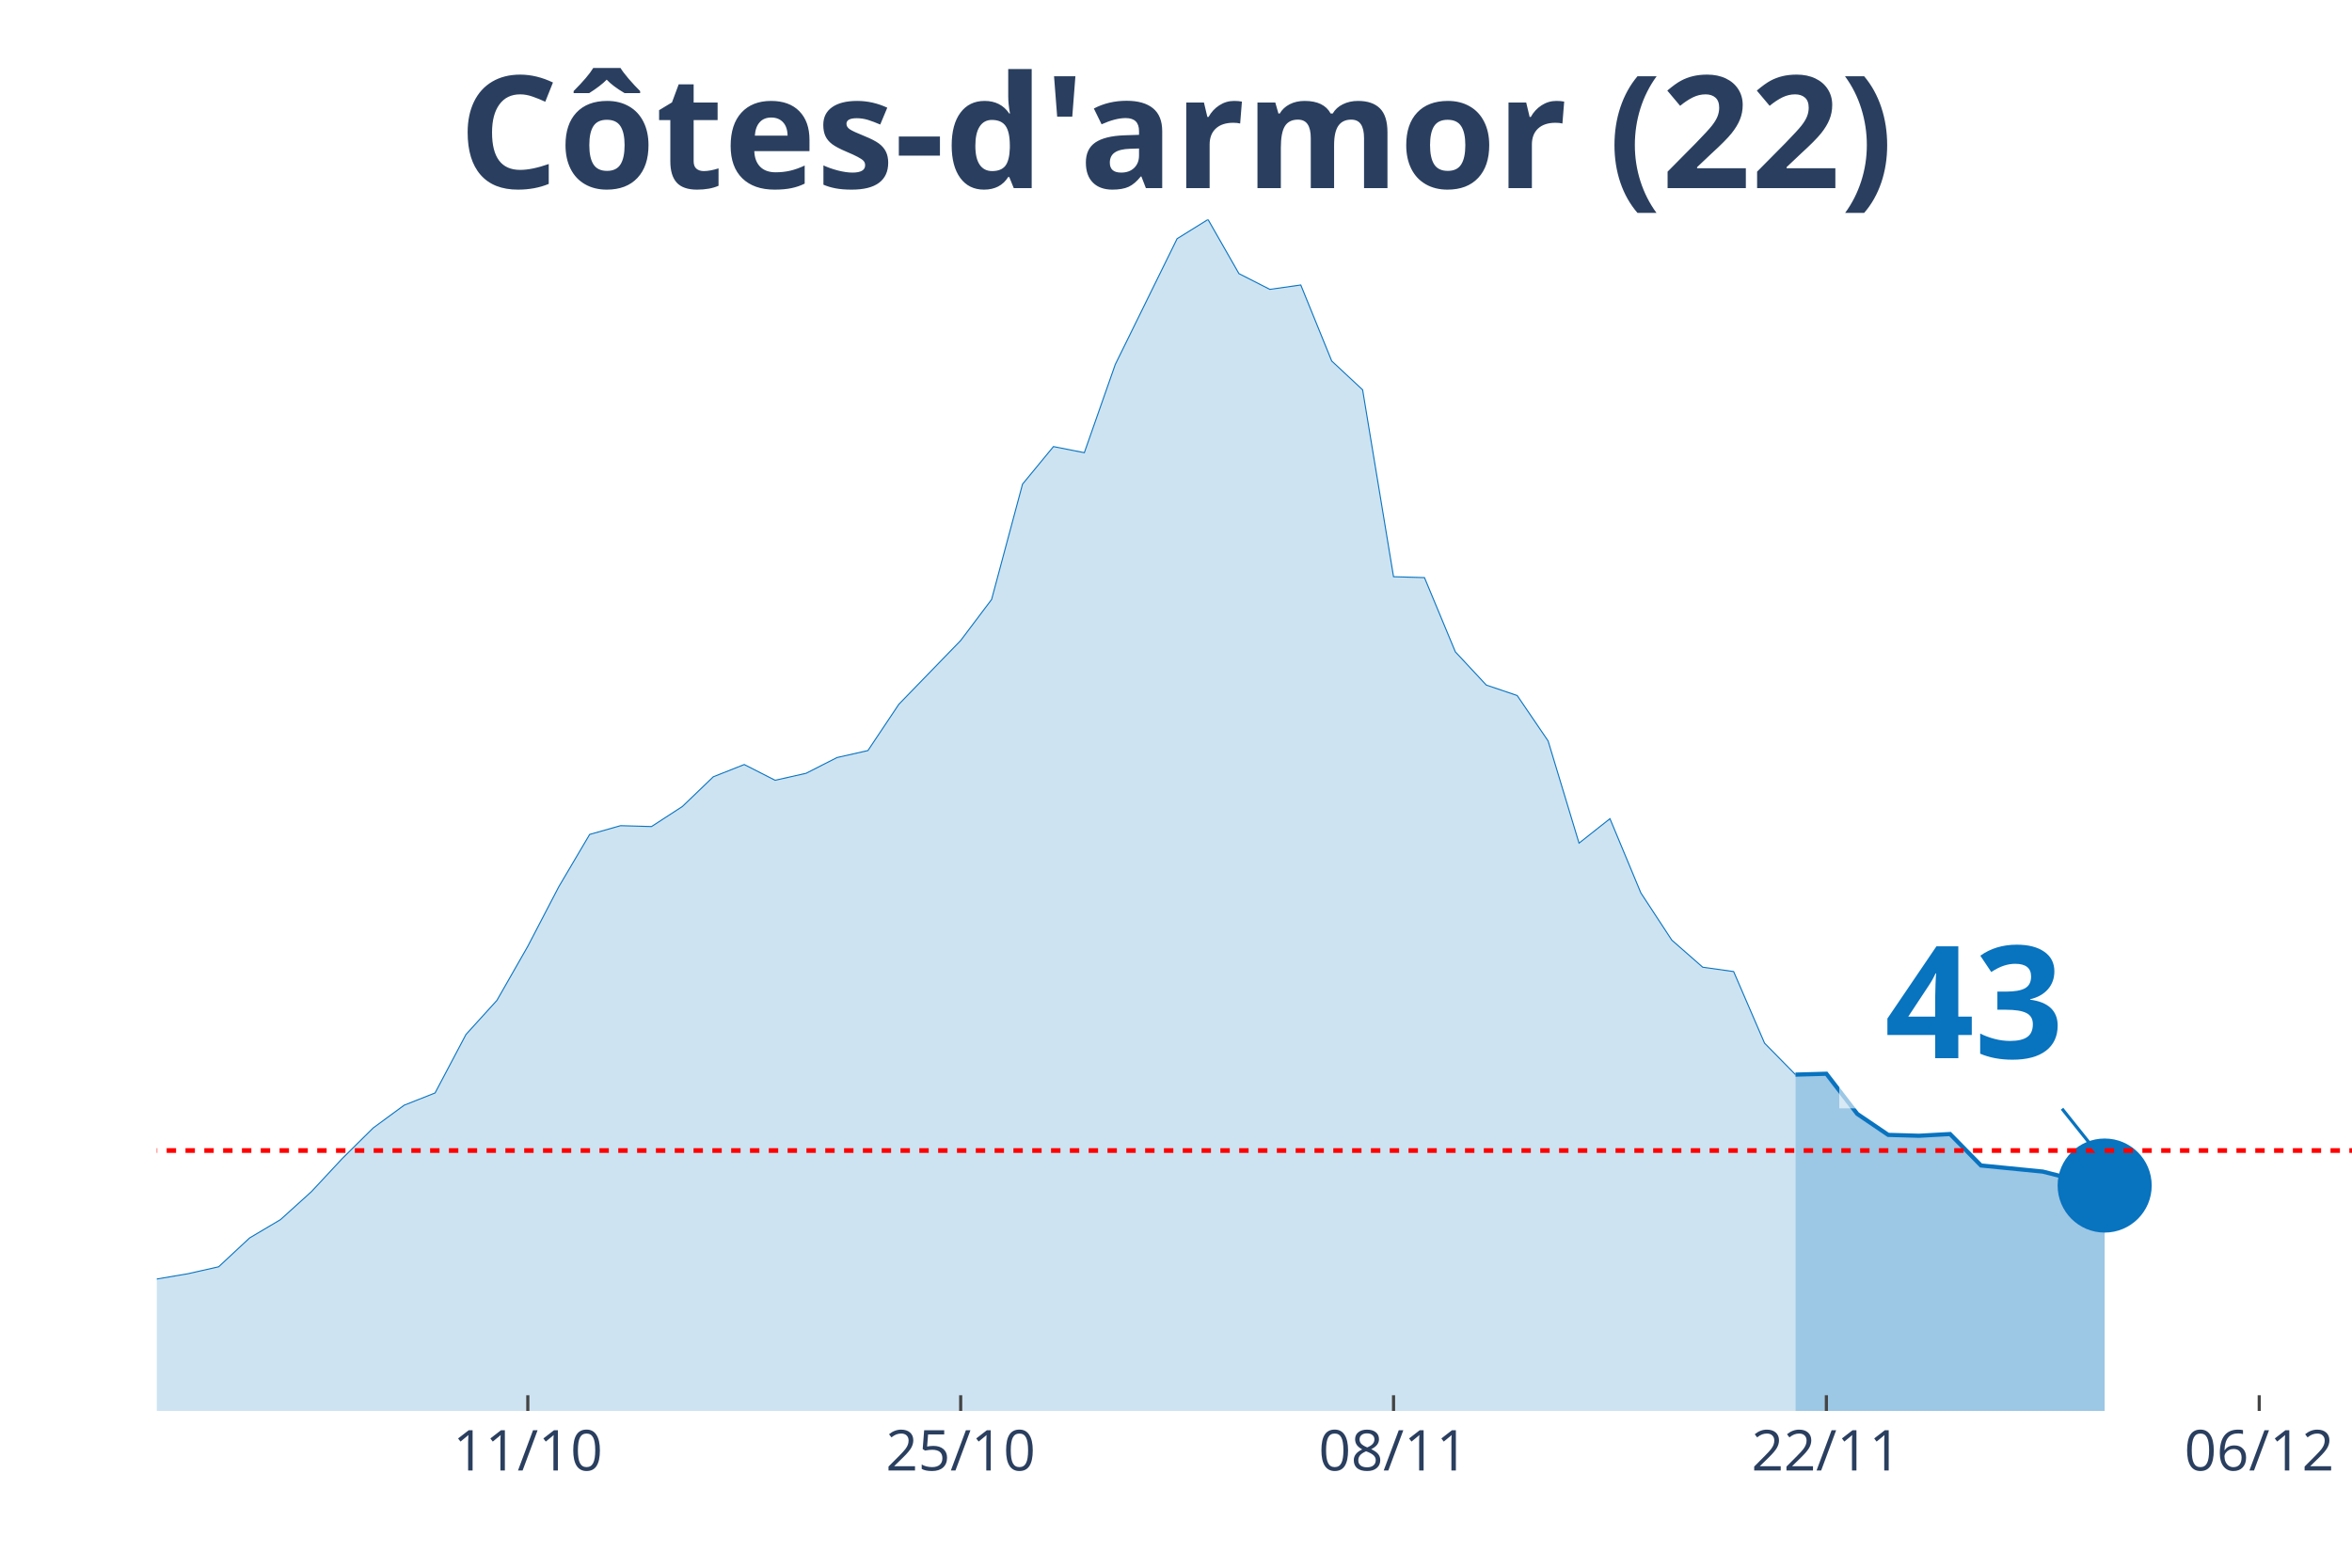
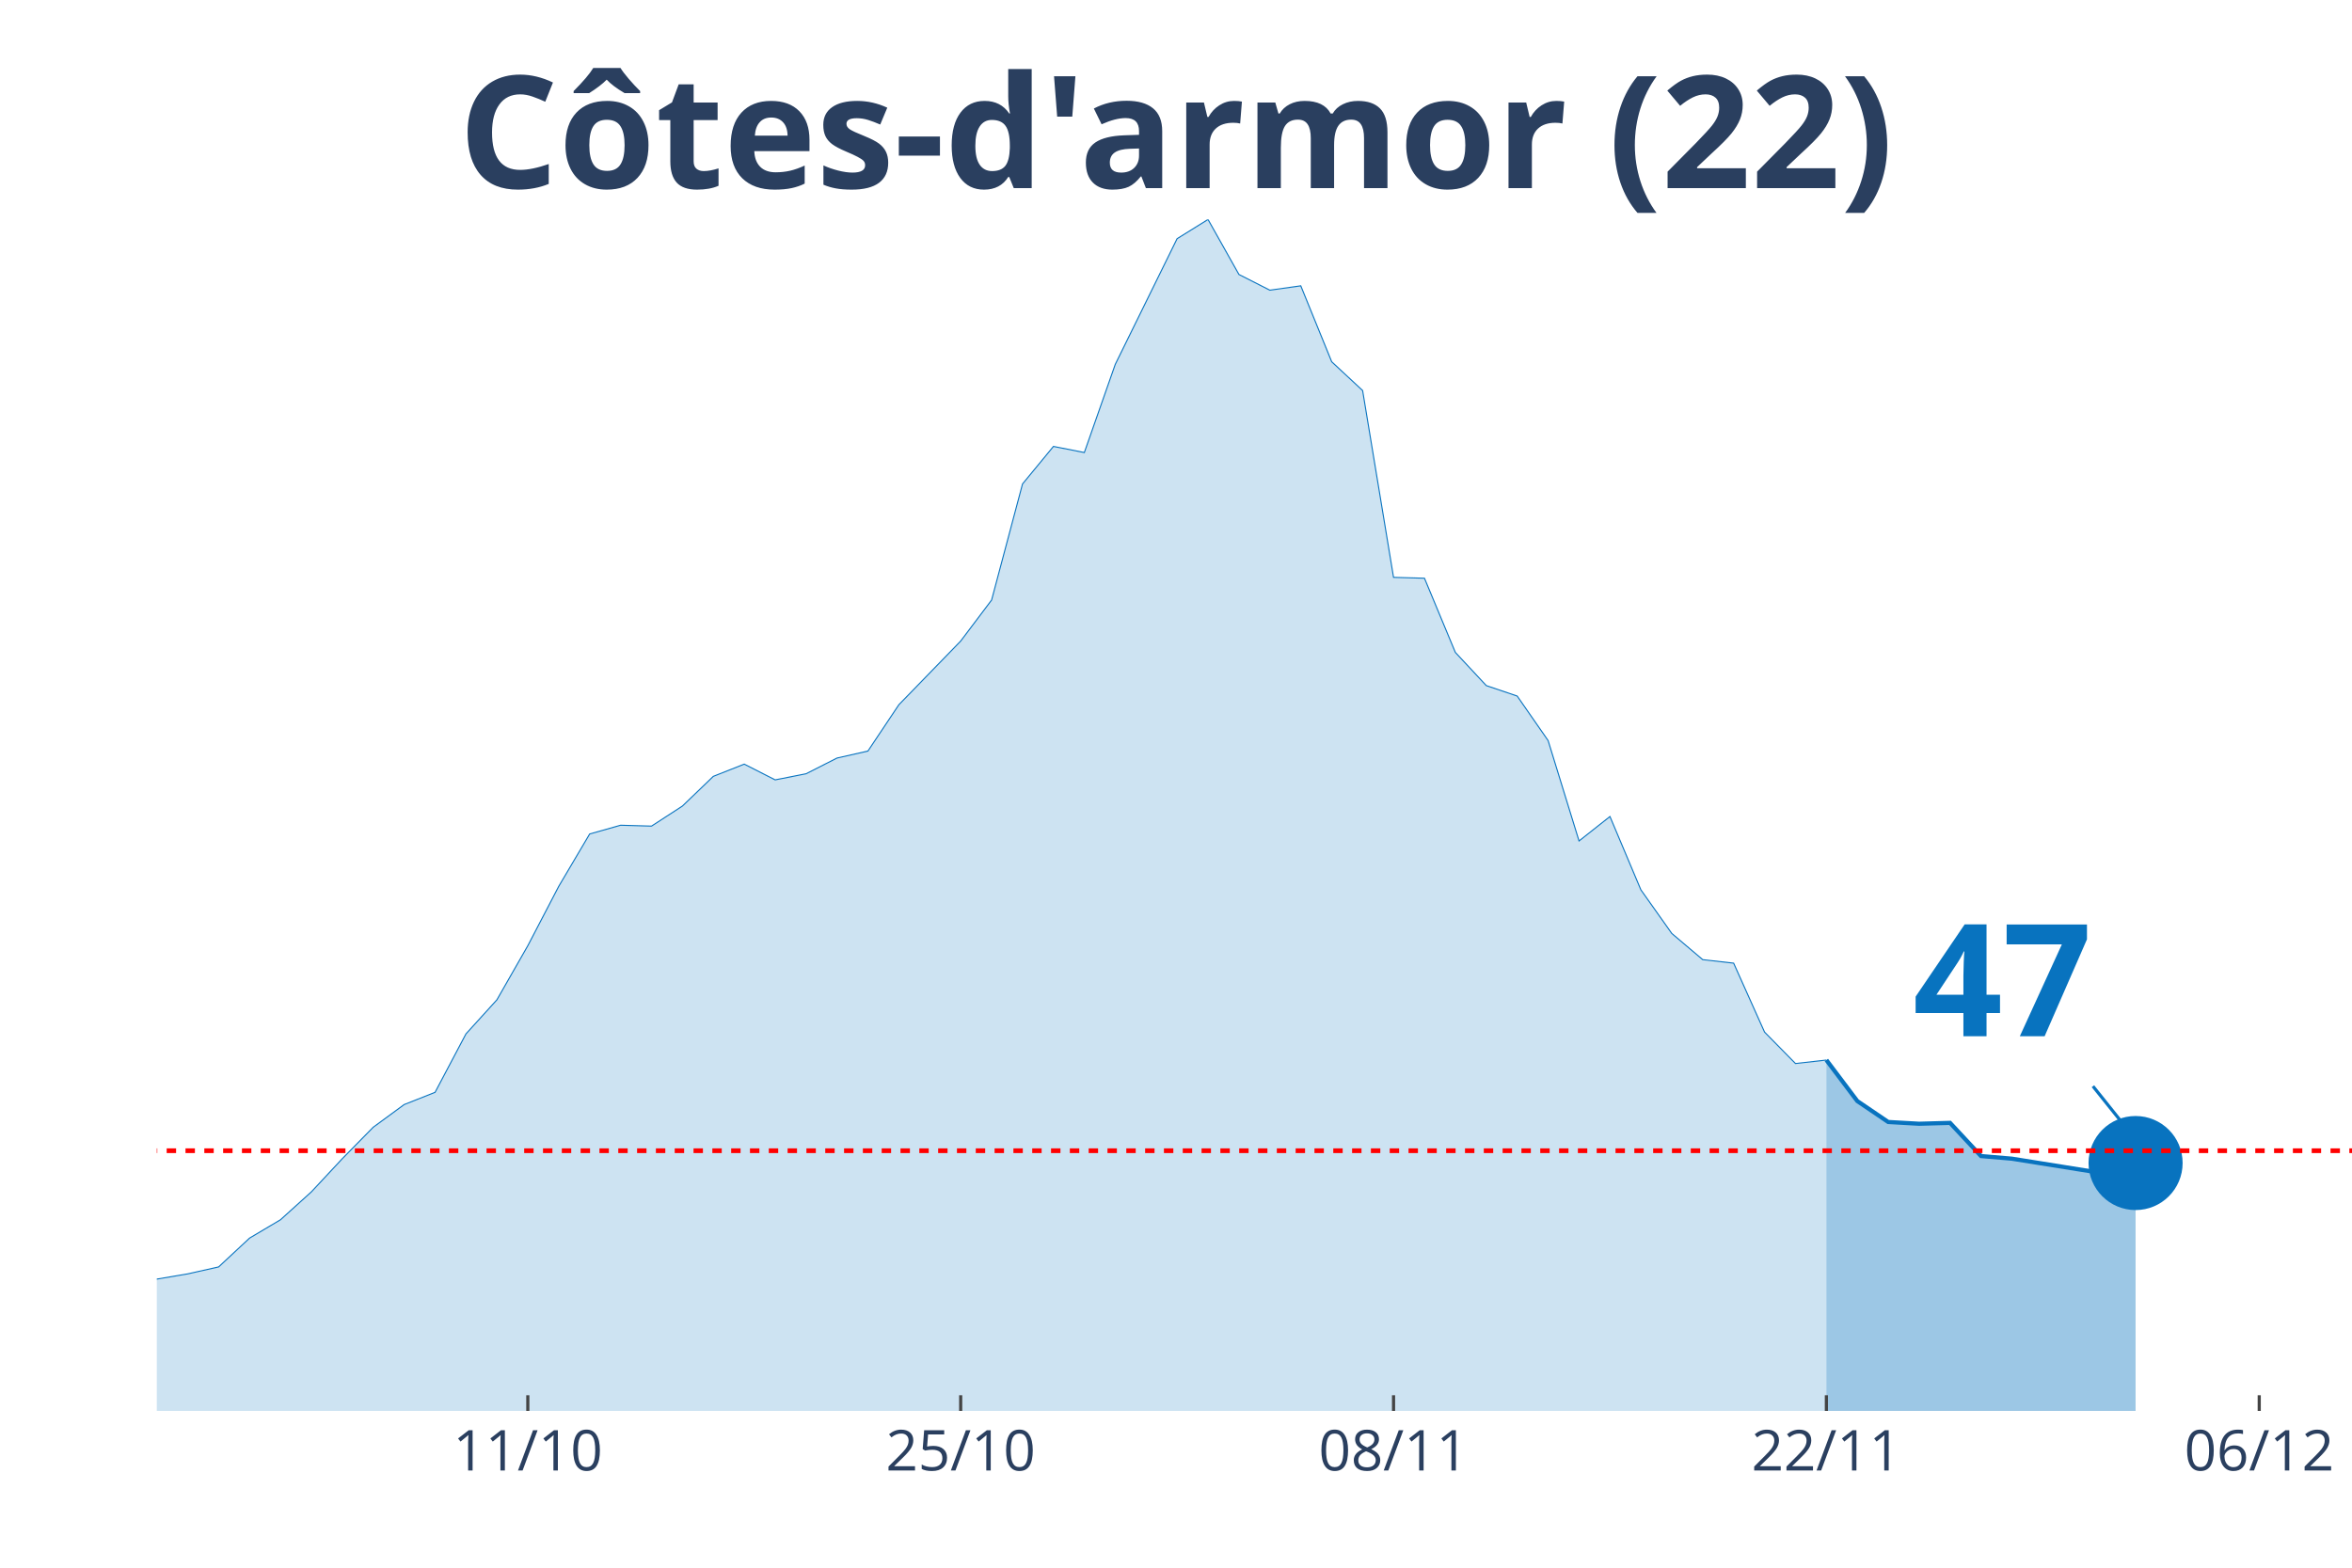
<svg xmlns="http://www.w3.org/2000/svg" class="main-svg" width="1125" height="750" style="" viewBox="0 0 750 500">
  <rect x="0" y="0" width="750" height="500" style="fill: rgb(0, 0, 0); fill-opacity: 0;" />
-   <defs id="defs-afb760">
+   <defs id="defs-29321b">
    <g class="clips">
-       <clipPath id="clipafb760xyplot" class="plotclip">
+       <clipPath id="clip29321bxyplot" class="plotclip">
        <rect width="700" height="380" />
      </clipPath>
-       <clipPath class="axesclip" id="clipafb760x">
+       <clipPath class="axesclip" id="clip29321bx">
        <rect x="50" y="0" width="700" height="500" />
      </clipPath>
-       <clipPath class="axesclip" id="clipafb760y">
+       <clipPath class="axesclip" id="clip29321by">
        <rect x="0" y="70" width="750" height="380" />
      </clipPath>
-       <clipPath class="axesclip" id="clipafb760xy">
+       <clipPath class="axesclip" id="clip29321bxy">
        <rect x="50" y="70" width="700" height="380" />
      </clipPath>
    </g>
    <g class="gradients" />
  </defs>
  <g class="bglayer">
    <rect class="bg" x="50" y="70" width="700" height="380" style="fill: rgb(0, 0, 0); fill-opacity: 0; stroke-width: 0;" />
  </g>
  <g class="layer-below">
    <g class="imagelayer" />
    <g class="shapelayer" />
  </g>
  <g class="cartesianlayer">
    <g class="subplot xy">
      <g class="layer-subplot">
        <g class="shapelayer" />
        <g class="imagelayer" />
      </g>
      <g class="gridlayer">
        <g class="x">
          <path class="xgrid crisp" transform="translate(168.31,0)" d="M0,70v380" style="stroke: rgb(255, 255, 255); stroke-opacity: 1; stroke-width: 1px;" />
          <path class="xgrid crisp" transform="translate(306.34,0)" d="M0,70v380" style="stroke: rgb(255, 255, 255); stroke-opacity: 1; stroke-width: 1px;" />
          <path class="xgrid crisp" transform="translate(444.37,0)" d="M0,70v380" style="stroke: rgb(255, 255, 255); stroke-opacity: 1; stroke-width: 1px;" />
          <path class="xgrid crisp" transform="translate(582.39,0)" d="M0,70v380" style="stroke: rgb(255, 255, 255); stroke-opacity: 1; stroke-width: 1px;" />
          <path class="xgrid crisp" transform="translate(720.42,0)" d="M0,70v380" style="stroke: rgb(255, 255, 255); stroke-opacity: 1; stroke-width: 1px;" />
        </g>
        <g class="y" />
      </g>
      <g class="zerolinelayer" />
      <path class="xlines-below" />
      <path class="ylines-below" />
      <g class="overlines-below" />
      <g class="xaxislayer-below" />
      <g class="yaxislayer-below" />
      <g class="overaxes-below" />
-       <g class="plot" transform="translate(50, 70)" clip-path="url('#clipafb760xyplot')">
+       <g class="plot" transform="translate(50, 70)" clip-path="url('#clip29321bxyplot')">
        <g class="scatterlayer mlayer">
-           <g class="trace scatter trace347762" style="stroke-miterlimit: 2;">
+           <g class="trace scatter traced885ef" style="stroke-miterlimit: 2;">
            <g class="fills">
              <g>
-                 <path class="js-fill" d="M522.54,380L-1340.85,380L-1340.85,355.21L-1301.41,343.78L-1291.55,343.5L-1163.38,376.1L-1153.52,376.66L-887.32,379.16L-877.46,379.16L-788.73,374.71L-778.87,367.46L-739.44,367.46L-729.58,368.58L-709.86,374.15L-700,376.1L-512.68,366.07L-502.82,369.69L-433.8,367.74L-423.94,368.02L-374.65,361.33L-364.79,361.06L-295.77,354.09L-285.92,350.47L-266.2,350.19L-256.34,349.91L-236.62,348.24L-226.76,341.83L-207.04,338.77L-197.18,341L-177.46,339.6L-167.61,335.43L-147.89,335.98L-138.03,327.07L-118.31,325.12L-108.45,320.94L-88.73,315.92L-78.87,314.25L-69.01,321.22L-59.15,322.05L-49.3,323.45L-39.44,329.3L-19.72,336.82L-9.86,339.6L9.86,336.26L19.72,334.03L29.58,324.84L39.44,318.99L49.3,310.07L59.15,299.49L69.01,289.74L78.87,282.49L88.73,278.59L98.59,259.93L108.45,249.06L118.31,231.79L128.17,212.84L138.03,196.13L147.89,193.34L157.75,193.62L167.61,187.21L177.46,177.74L187.32,173.84L197.18,178.86L207.04,176.63L216.9,171.61L226.76,169.38L236.62,154.62L256.34,134.28L266.2,121.19L276.06,84.41L285.92,72.43L295.77,74.38L305.63,46.25L325.35,6.13L335.21,0L345.07,17.27L354.93,22.29L364.79,20.89L374.65,45.13L384.51,54.33L394.37,113.94L404.23,114.22L414.08,137.9L423.94,148.49L433.8,151.83L443.66,166.32L453.52,198.91L463.38,191.11L473.24,214.79L483.1,229.84L492.96,238.48L502.82,239.87L512.68,262.71L522.54,272.74" style="fill: rgb(8, 115, 191); fill-opacity: 0.2; stroke-width: 0;" />
+                 <path class="js-fill" d="M532.39,380L-1340.85,380L-1340.85,355.22L-1301.41,343.81L-1291.55,343.53L-1153.52,376.66L-1143.66,376.38L-838.03,378.89L-828.17,376.38L-778.87,367.47L-769.01,365.52L-690.14,375.55L-680.28,374.43L-581.69,370.53L-571.83,366.64L-512.68,366.08L-502.82,369.7L-423.94,368.03L-414.08,365.8L-374.65,361.35L-364.79,361.07L-295.77,354.11L-285.92,350.49L-266.2,350.21L-256.34,349.93L-236.62,348.26L-226.76,341.86L-207.04,338.8L-197.18,341.03L-177.46,339.63L-167.61,335.46L-147.89,336.01L-138.03,327.11L-118.31,325.16L-108.45,320.98L-88.73,315.97L-78.87,314.3L-69.01,321.26L-59.15,322.1L-49.3,323.49L-39.44,329.33L-19.72,336.85L-9.86,339.63L9.86,336.29L19.72,334.07L29.58,324.88L39.44,319.03L49.3,310.12L59.15,299.55L69.01,289.52L78.87,282.29L88.73,278.39L98.59,259.74L108.45,248.88L118.31,231.62L128.17,212.69L138.03,195.99L147.89,193.2L157.75,193.48L167.61,187.08L177.46,177.61L187.32,173.71L197.18,178.73L207.04,176.78L216.9,171.77L226.76,169.54L236.62,154.78L256.34,134.46L266.2,121.38L276.06,84.35L285.92,72.38L295.77,74.33L305.63,46.21L325.35,6.12L335.21,0L345.07,17.54L354.93,22.55L364.79,21.16L374.65,45.38L384.51,54.56L394.37,114.14L404.23,114.42L414.08,138.08L423.94,148.66L433.8,152L443.66,166.2L453.52,198.21L463.38,190.42L473.24,213.8L483.1,227.72L492.96,236.07L502.82,237.19L512.68,259.18L522.54,269.2L532.39,268.09" style="fill: rgb(8, 115, 191); fill-opacity: 0.2; stroke-width: 0;" />
              </g>
            </g>
            <g class="errorbars" />
            <g class="lines">
-               <path class="js-line" d="M-1340.85,355.21L-1301.41,343.78L-1291.55,343.5L-1163.38,376.1L-1153.52,376.66L-887.32,379.16L-877.46,379.16L-788.73,374.71L-778.87,367.46L-739.44,367.46L-729.58,368.58L-709.86,374.15L-700,376.1L-512.68,366.07L-502.82,369.69L-433.8,367.74L-423.94,368.02L-374.65,361.33L-364.79,361.06L-295.77,354.09L-285.92,350.47L-266.2,350.19L-256.34,349.91L-236.62,348.24L-226.76,341.83L-207.04,338.77L-197.18,341L-177.46,339.6L-167.61,335.43L-147.89,335.98L-138.03,327.07L-118.31,325.12L-108.45,320.94L-88.73,315.92L-78.87,314.25L-69.01,321.22L-59.15,322.05L-49.3,323.45L-39.44,329.3L-19.72,336.82L-9.86,339.6L9.86,336.26L19.72,334.03L29.58,324.84L39.44,318.99L49.3,310.07L59.15,299.49L69.01,289.74L78.87,282.49L88.73,278.59L98.59,259.93L108.45,249.06L118.31,231.79L128.17,212.84L138.03,196.13L147.89,193.34L157.75,193.62L167.61,187.21L177.46,177.74L187.32,173.84L197.18,178.86L207.04,176.63L216.9,171.61L226.76,169.38L236.62,154.62L256.34,134.28L266.2,121.19L276.06,84.41L285.92,72.43L295.77,74.38L305.63,46.25L325.35,6.13L335.21,0L345.07,17.27L354.93,22.29L364.79,20.89L374.65,45.13L384.51,54.33L394.37,113.94L404.23,114.22L414.08,137.9L423.94,148.49L433.8,151.83L443.66,166.32L453.52,198.91L463.38,191.11L473.24,214.79L483.1,229.84L492.96,238.48L502.82,239.87L512.68,262.71L522.54,272.74" style="vector-effect: non-scaling-stroke; fill: none; stroke: rgb(8, 115, 191); stroke-opacity: 1; stroke-width: 0.5px; opacity: 1;" />
+               <path class="js-line" d="M-1340.85,355.22L-1301.41,343.81L-1291.55,343.53L-1153.52,376.66L-1143.66,376.38L-838.03,378.89L-828.17,376.38L-778.87,367.47L-769.01,365.52L-690.14,375.55L-680.28,374.43L-581.69,370.53L-571.83,366.64L-512.68,366.08L-502.82,369.7L-423.94,368.03L-414.08,365.8L-374.65,361.35L-364.79,361.07L-295.77,354.11L-285.92,350.49L-266.2,350.21L-256.34,349.93L-236.62,348.26L-226.76,341.86L-207.04,338.8L-197.18,341.03L-177.46,339.63L-167.61,335.46L-147.89,336.01L-138.03,327.11L-118.31,325.16L-108.45,320.98L-88.73,315.97L-78.87,314.3L-69.01,321.26L-59.15,322.1L-49.3,323.49L-39.44,329.33L-19.72,336.85L-9.86,339.63L9.86,336.29L19.72,334.07L29.58,324.88L39.44,319.03L49.3,310.12L59.15,299.55L69.01,289.52L78.87,282.29L88.73,278.39L98.59,259.74L108.45,248.88L118.31,231.62L128.17,212.69L138.03,195.99L147.89,193.2L157.75,193.48L167.61,187.08L177.46,177.61L187.32,173.71L197.18,178.73L207.04,176.78L216.9,171.77L226.76,169.54L236.62,154.78L256.34,134.46L266.2,121.38L276.06,84.35L285.92,72.38L295.77,74.33L305.63,46.21L325.35,6.12L335.21,0L345.07,17.54L354.93,22.55L364.79,21.16L374.65,45.38L384.51,54.56L394.37,114.14L404.23,114.42L414.08,138.08L423.94,148.66L433.8,152L443.66,166.2L453.52,198.21L463.38,190.42L473.24,213.8L483.1,227.72L492.96,236.07L502.82,237.19L512.68,259.18L522.54,269.2L532.39,268.09" style="vector-effect: non-scaling-stroke; fill: none; stroke: rgb(8, 115, 191); stroke-opacity: 1; stroke-width: 0.5px; opacity: 1;" />
            </g>
            <g class="points" />
            <g class="text" />
          </g>
-           <g class="trace scatter trace02ff3e" style="stroke-miterlimit: 2;">
+           <g class="trace scatter trace3ad1ef" style="stroke-miterlimit: 2;">
            <g class="fills">
              <g>
-                 <path class="js-fill" d="M621.13,380L522.54,380L522.54,272.74L532.39,272.46L542.25,285.28L552.11,291.96L561.97,292.24L571.83,291.69L581.69,301.72L601.41,303.67L611.27,306.17L621.13,308.12" style="fill: rgb(8, 115, 191); fill-opacity: 0.4; stroke-width: 0;" />
+                 <path class="js-fill" d="M630.99,380L532.39,380L532.39,268.09L542.25,281.17L552.11,287.85L561.97,288.41L571.83,288.13L581.69,298.71L591.55,299.55L621.13,304.28L630.99,300.94" style="fill: rgb(8, 115, 191); fill-opacity: 0.4; stroke-width: 0;" />
              </g>
            </g>
            <g class="errorbars" />
            <g class="lines">
-               <path class="js-line" d="M522.54,272.74L532.39,272.46L542.25,285.28L552.11,291.96L561.97,292.24L571.83,291.69L581.69,301.72L601.41,303.67L611.27,306.17L621.13,308.12" style="vector-effect: non-scaling-stroke; fill: none; stroke: rgb(8, 115, 191); stroke-opacity: 1; stroke-width: 2px; opacity: 1;" />
+               <path class="js-line" d="M532.39,268.09L542.25,281.17L552.11,287.85L561.97,288.41L571.83,288.13L581.69,298.71L591.55,299.55L621.13,304.28L630.99,300.94" style="vector-effect: non-scaling-stroke; fill: none; stroke: rgb(8, 115, 191); stroke-opacity: 1; stroke-width: 2px; opacity: 1;" />
            </g>
            <g class="points" />
            <g class="text" />
          </g>
-           <g class="trace scatter trace64bb31" style="stroke-miterlimit: 2; opacity: 1;">
+           <g class="trace scatter traced98fb2" style="stroke-miterlimit: 2; opacity: 1;">
            <g class="fills" />
            <g class="errorbars" />
            <g class="lines" />
            <g class="points">
-               <path class="point" transform="translate(621.13,308.12)" d="M15,0A15,15 0 1,1 0,-15A15,15 0 0,1 15,0Z" style="opacity: 1; stroke-width: 0px; fill: rgb(8, 115, 191); fill-opacity: 1;" />
+               <path class="point" transform="translate(630.99,300.94)" d="M15,0A15,15 0 1,1 0,-15A15,15 0 0,1 15,0Z" style="opacity: 1; stroke-width: 0px; fill: rgb(8, 115, 191); fill-opacity: 1;" />
            </g>
            <g class="text" />
          </g>
        </g>
      </g>
      <g class="overplot" />
      <path class="xlines-above crisp" style="fill: none; stroke-width: 1px; stroke: rgb(0, 0, 0); stroke-opacity: 0;" d="" />
      <path class="ylines-above crisp" style="fill: none;" d="M0,0" />
      <g class="overlines-above" />
      <g class="xaxislayer-above">
        <path class="xtick ticks crisp" d="M0,450v-5" transform="translate(168.31,0)" style="stroke: rgb(68, 68, 68); stroke-opacity: 1; stroke-width: 1px;" />
        <path class="xtick ticks crisp" d="M0,450v-5" transform="translate(306.34,0)" style="stroke: rgb(68, 68, 68); stroke-opacity: 1; stroke-width: 1px;" />
        <path class="xtick ticks crisp" d="M0,450v-5" transform="translate(444.37,0)" style="stroke: rgb(68, 68, 68); stroke-opacity: 1; stroke-width: 1px;" />
        <path class="xtick ticks crisp" d="M0,450v-5" transform="translate(582.39,0)" style="stroke: rgb(68, 68, 68); stroke-opacity: 1; stroke-width: 1px;" />
        <path class="xtick ticks crisp" d="M0,450v-5" transform="translate(720.42,0)" style="stroke: rgb(68, 68, 68); stroke-opacity: 1; stroke-width: 1px;" />
        <g class="xtick">
          <text text-anchor="middle" x="0" y="469" transform="translate(168.31,0)" style="font-family: 'Open Sans', verdana, arial, sans-serif; font-size: 18px; fill: rgb(42, 63, 95); fill-opacity: 1; white-space: pre;">11/10</text>
        </g>
        <g class="xtick">
          <text text-anchor="middle" x="0" y="469" transform="translate(306.34,0)" style="font-family: 'Open Sans', verdana, arial, sans-serif; font-size: 18px; fill: rgb(42, 63, 95); fill-opacity: 1; white-space: pre;">25/10</text>
        </g>
        <g class="xtick">
          <text text-anchor="middle" x="0" y="469" transform="translate(444.37,0)" style="font-family: 'Open Sans', verdana, arial, sans-serif; font-size: 18px; fill: rgb(42, 63, 95); fill-opacity: 1; white-space: pre;">08/11</text>
        </g>
        <g class="xtick">
          <text text-anchor="middle" x="0" y="469" transform="translate(582.39,0)" style="font-family: 'Open Sans', verdana, arial, sans-serif; font-size: 18px; fill: rgb(42, 63, 95); fill-opacity: 1; white-space: pre;">22/11</text>
        </g>
        <g class="xtick">
          <text text-anchor="middle" x="0" y="469" transform="translate(720.42,0)" style="font-family: 'Open Sans', verdana, arial, sans-serif; font-size: 18px; fill: rgb(42, 63, 95); fill-opacity: 1; white-space: pre;">06/12</text>
        </g>
      </g>
      <g class="yaxislayer-above" />
      <g class="overaxes-above" />
    </g>
  </g>
  <g class="polarlayer" />
  <g class="ternarylayer" />
  <g class="geolayer" />
  <g class="funnelarealayer" />
  <g class="pielayer" />
  <g class="treemaplayer" />
  <g class="sunburstlayer" />
  <g class="glimages" />
-   <defs id="topdefs-afb760">
+   <defs id="topdefs-29321b">
    <g class="clips" />
  </defs>
  <g class="layer-above">
    <g class="imagelayer" />
    <g class="shapelayer">
-       <path data-index="0" fill-rule="evenodd" d="M-5490.85,366.95L1716.2,366.95" clip-path="url('#clipafb760xy')" style="opacity: 1; stroke: rgb(255, 0, 0); stroke-opacity: 1; fill: rgb(0, 0, 0); fill-opacity: 0; stroke-dasharray: 3px, 3px; stroke-width: 1.5px;" />
+       <path data-index="0" fill-rule="evenodd" d="M-5490.85,367.01L1716.2,367.01" clip-path="url('#clip29321bxy')" style="opacity: 1; stroke: rgb(255, 0, 0); stroke-opacity: 1; fill: rgb(0, 0, 0); fill-opacity: 0; stroke-dasharray: 3px, 3px; stroke-width: 1.5px;" />
    </g>
  </g>
  <g class="infolayer">
    <g class="g-gtitle">
      <text class="gtitle" x="375" y="25" text-anchor="middle" dy="0.7em" style="font-family: 'Open Sans', verdana, arial, sans-serif; font-size: 50px; fill: rgb(42, 63, 95); opacity: 1; font-weight: normal; white-space: pre;">
        <tspan style="font-weight:bold">Côtes-d'armor (22)</tspan>
      </text>
    </g>
    <g class="g-xtitle" />
    <g class="annotation" data-index="0" style="opacity: 1;">
-       <g class="annotation-text-g" transform="rotate(0,629.13,318.12)">
-         <g class="cursor-pointer" transform="translate(586, 282)">
+       <g class="annotation-text-g" transform="rotate(0,638.99,310.94)">
+         <g class="cursor-pointer" transform="translate(595, 275)">
          <rect class="bg" x="0.5" y="0.5" width="86" height="71" style="stroke-width: 1px; stroke: rgb(0, 0, 0); stroke-opacity: 0; fill: rgb(255, 255, 255); fill-opacity: 0.6;" />
          <text class="annotation-text" text-anchor="middle" x="43.531" y="55.5" style="font-family: 'Open Sans', verdana, arial, sans-serif; font-size: 50px; fill: rgb(8, 115, 191); fill-opacity: 1; white-space: pre;">
-             <tspan style="font-weight:bold">43 </tspan>
+             <tspan style="font-weight:bold">47 </tspan>
          </text>
        </g>
      </g>
      <g class="annotation-arrow-g" style="opacity: 1;">
-         <path d="M657.53,353.62L669.13,368.12" style="stroke-width: 1px; stroke: rgb(8, 115, 191); stroke-opacity: 1; stroke-dasharray: 0px, 0px, 18.569px, 18.569px;" />
+         <path d="M667.39,346.44L678.99,360.94" style="stroke-width: 1px; stroke: rgb(8, 115, 191); stroke-opacity: 1; stroke-dasharray: 0px, 0px, 18.569px, 18.569px;" />
      </g>
    </g>
  </g>
</svg>
